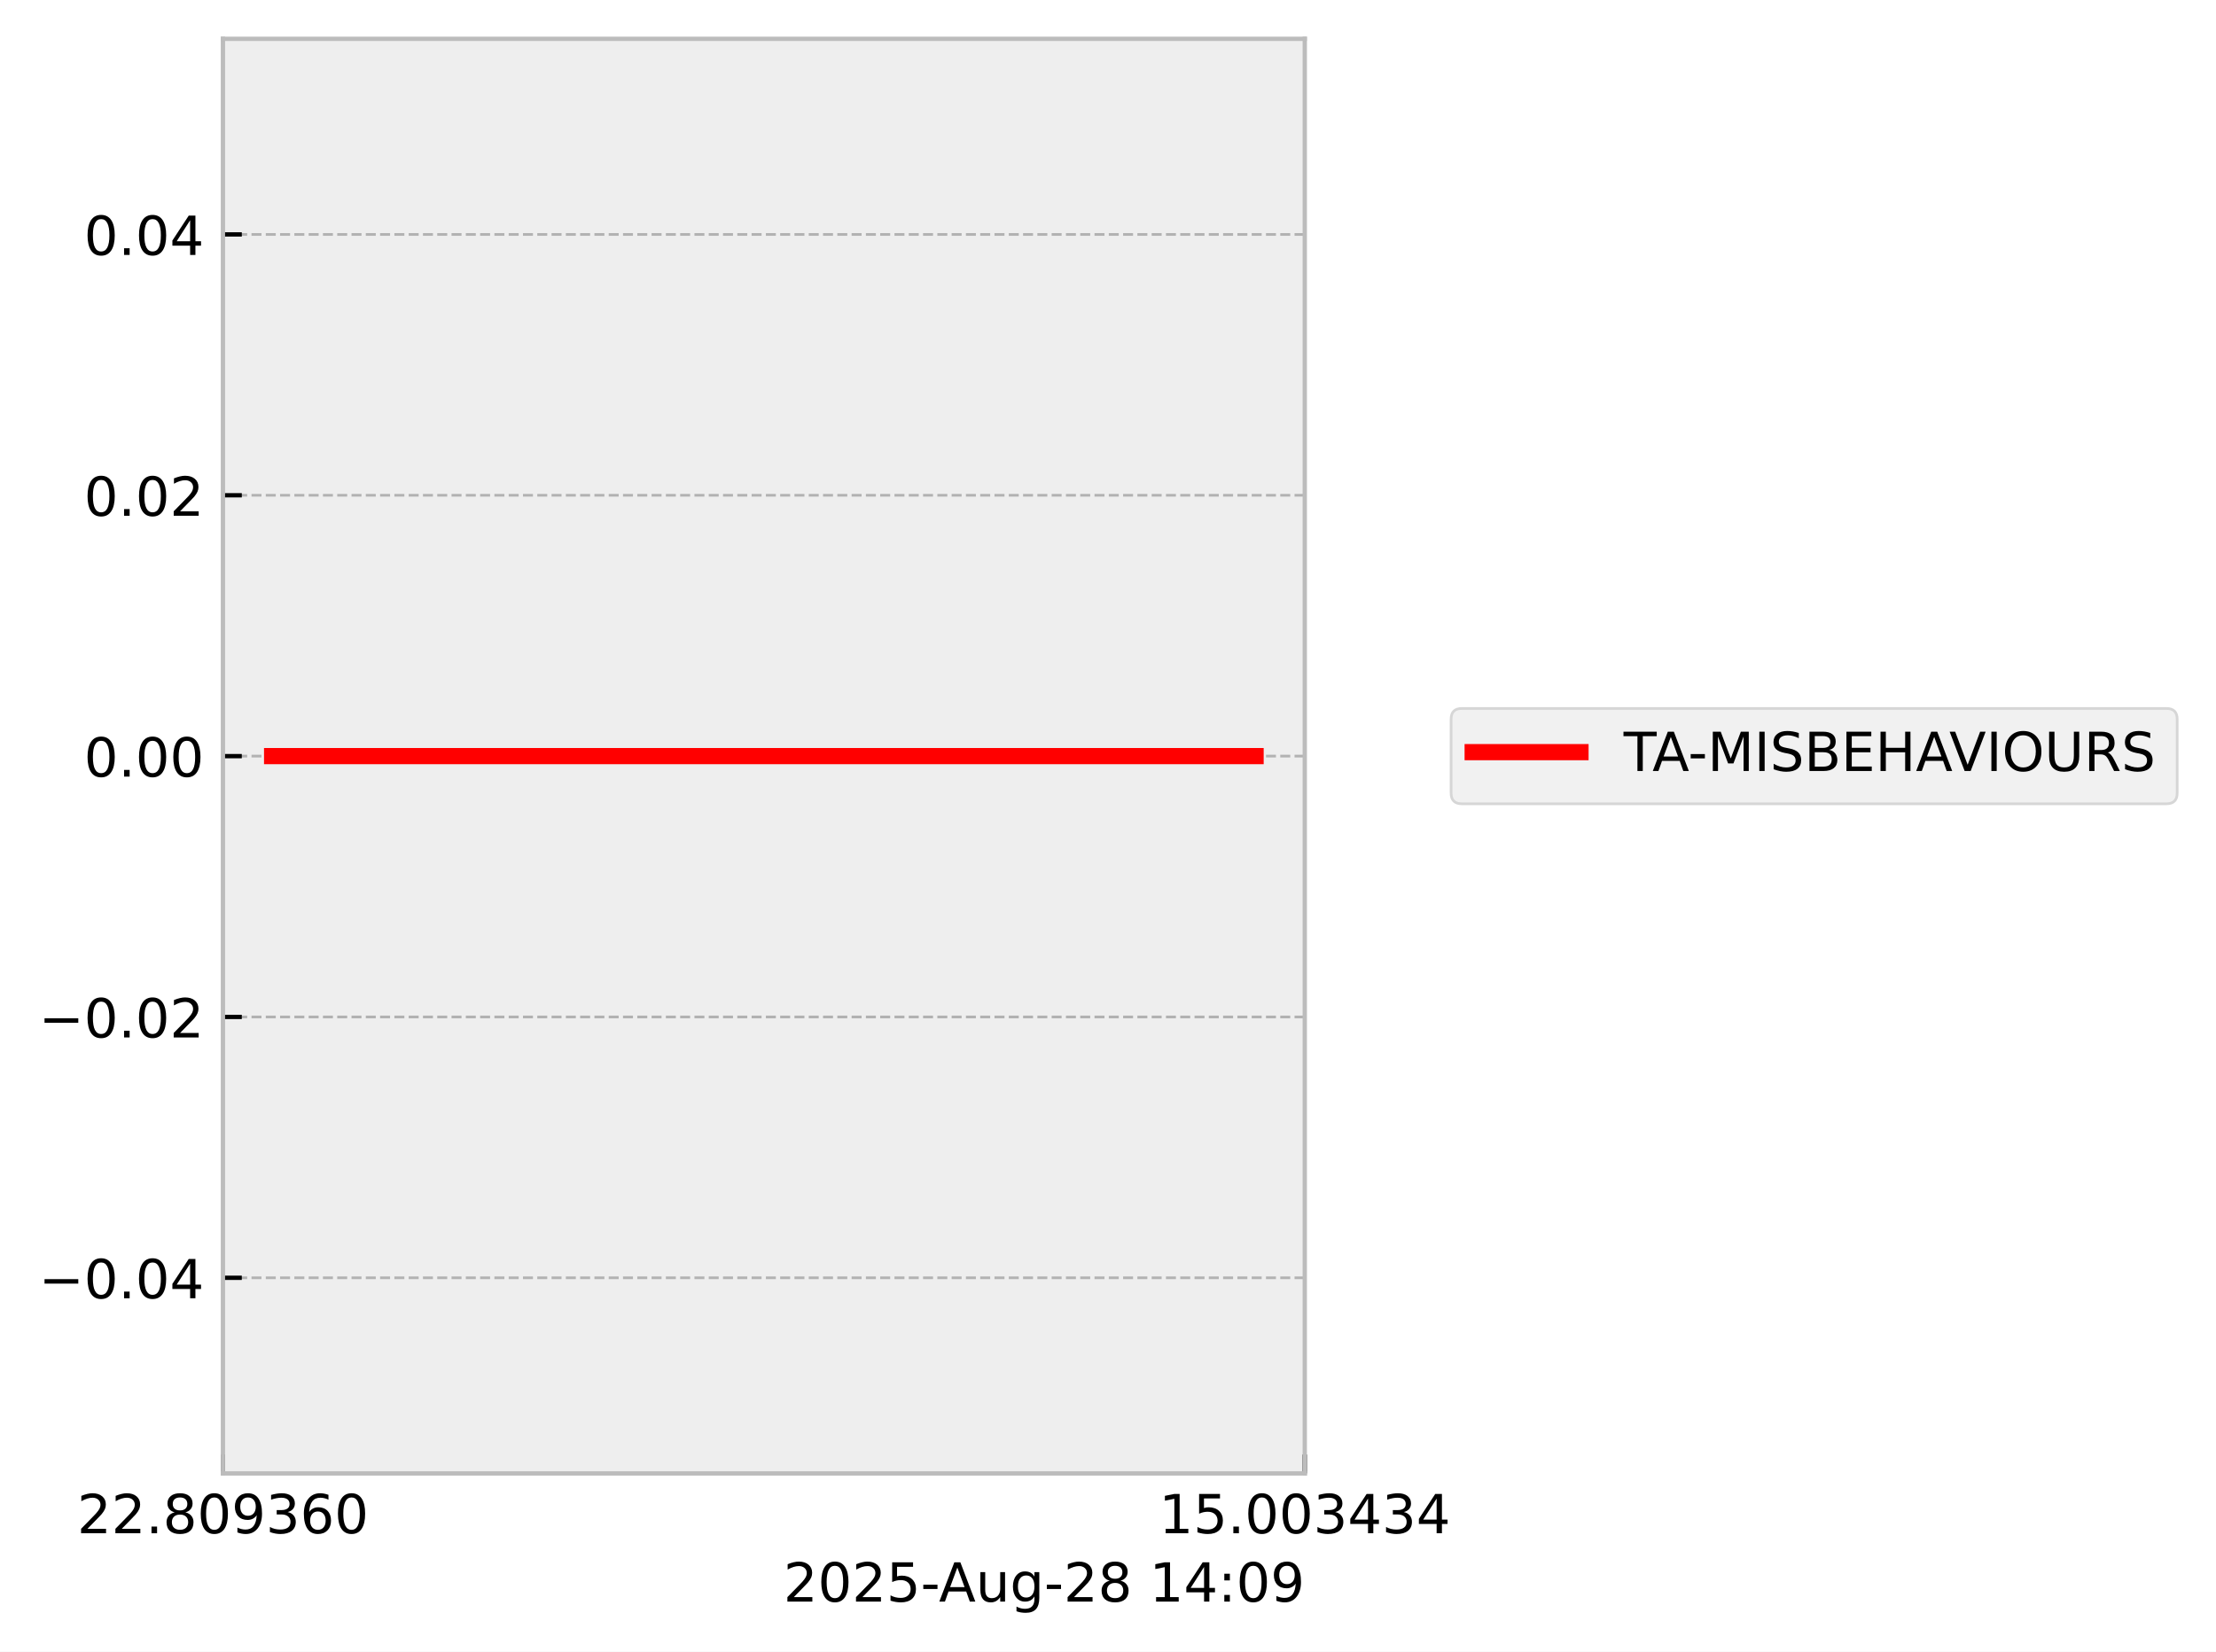
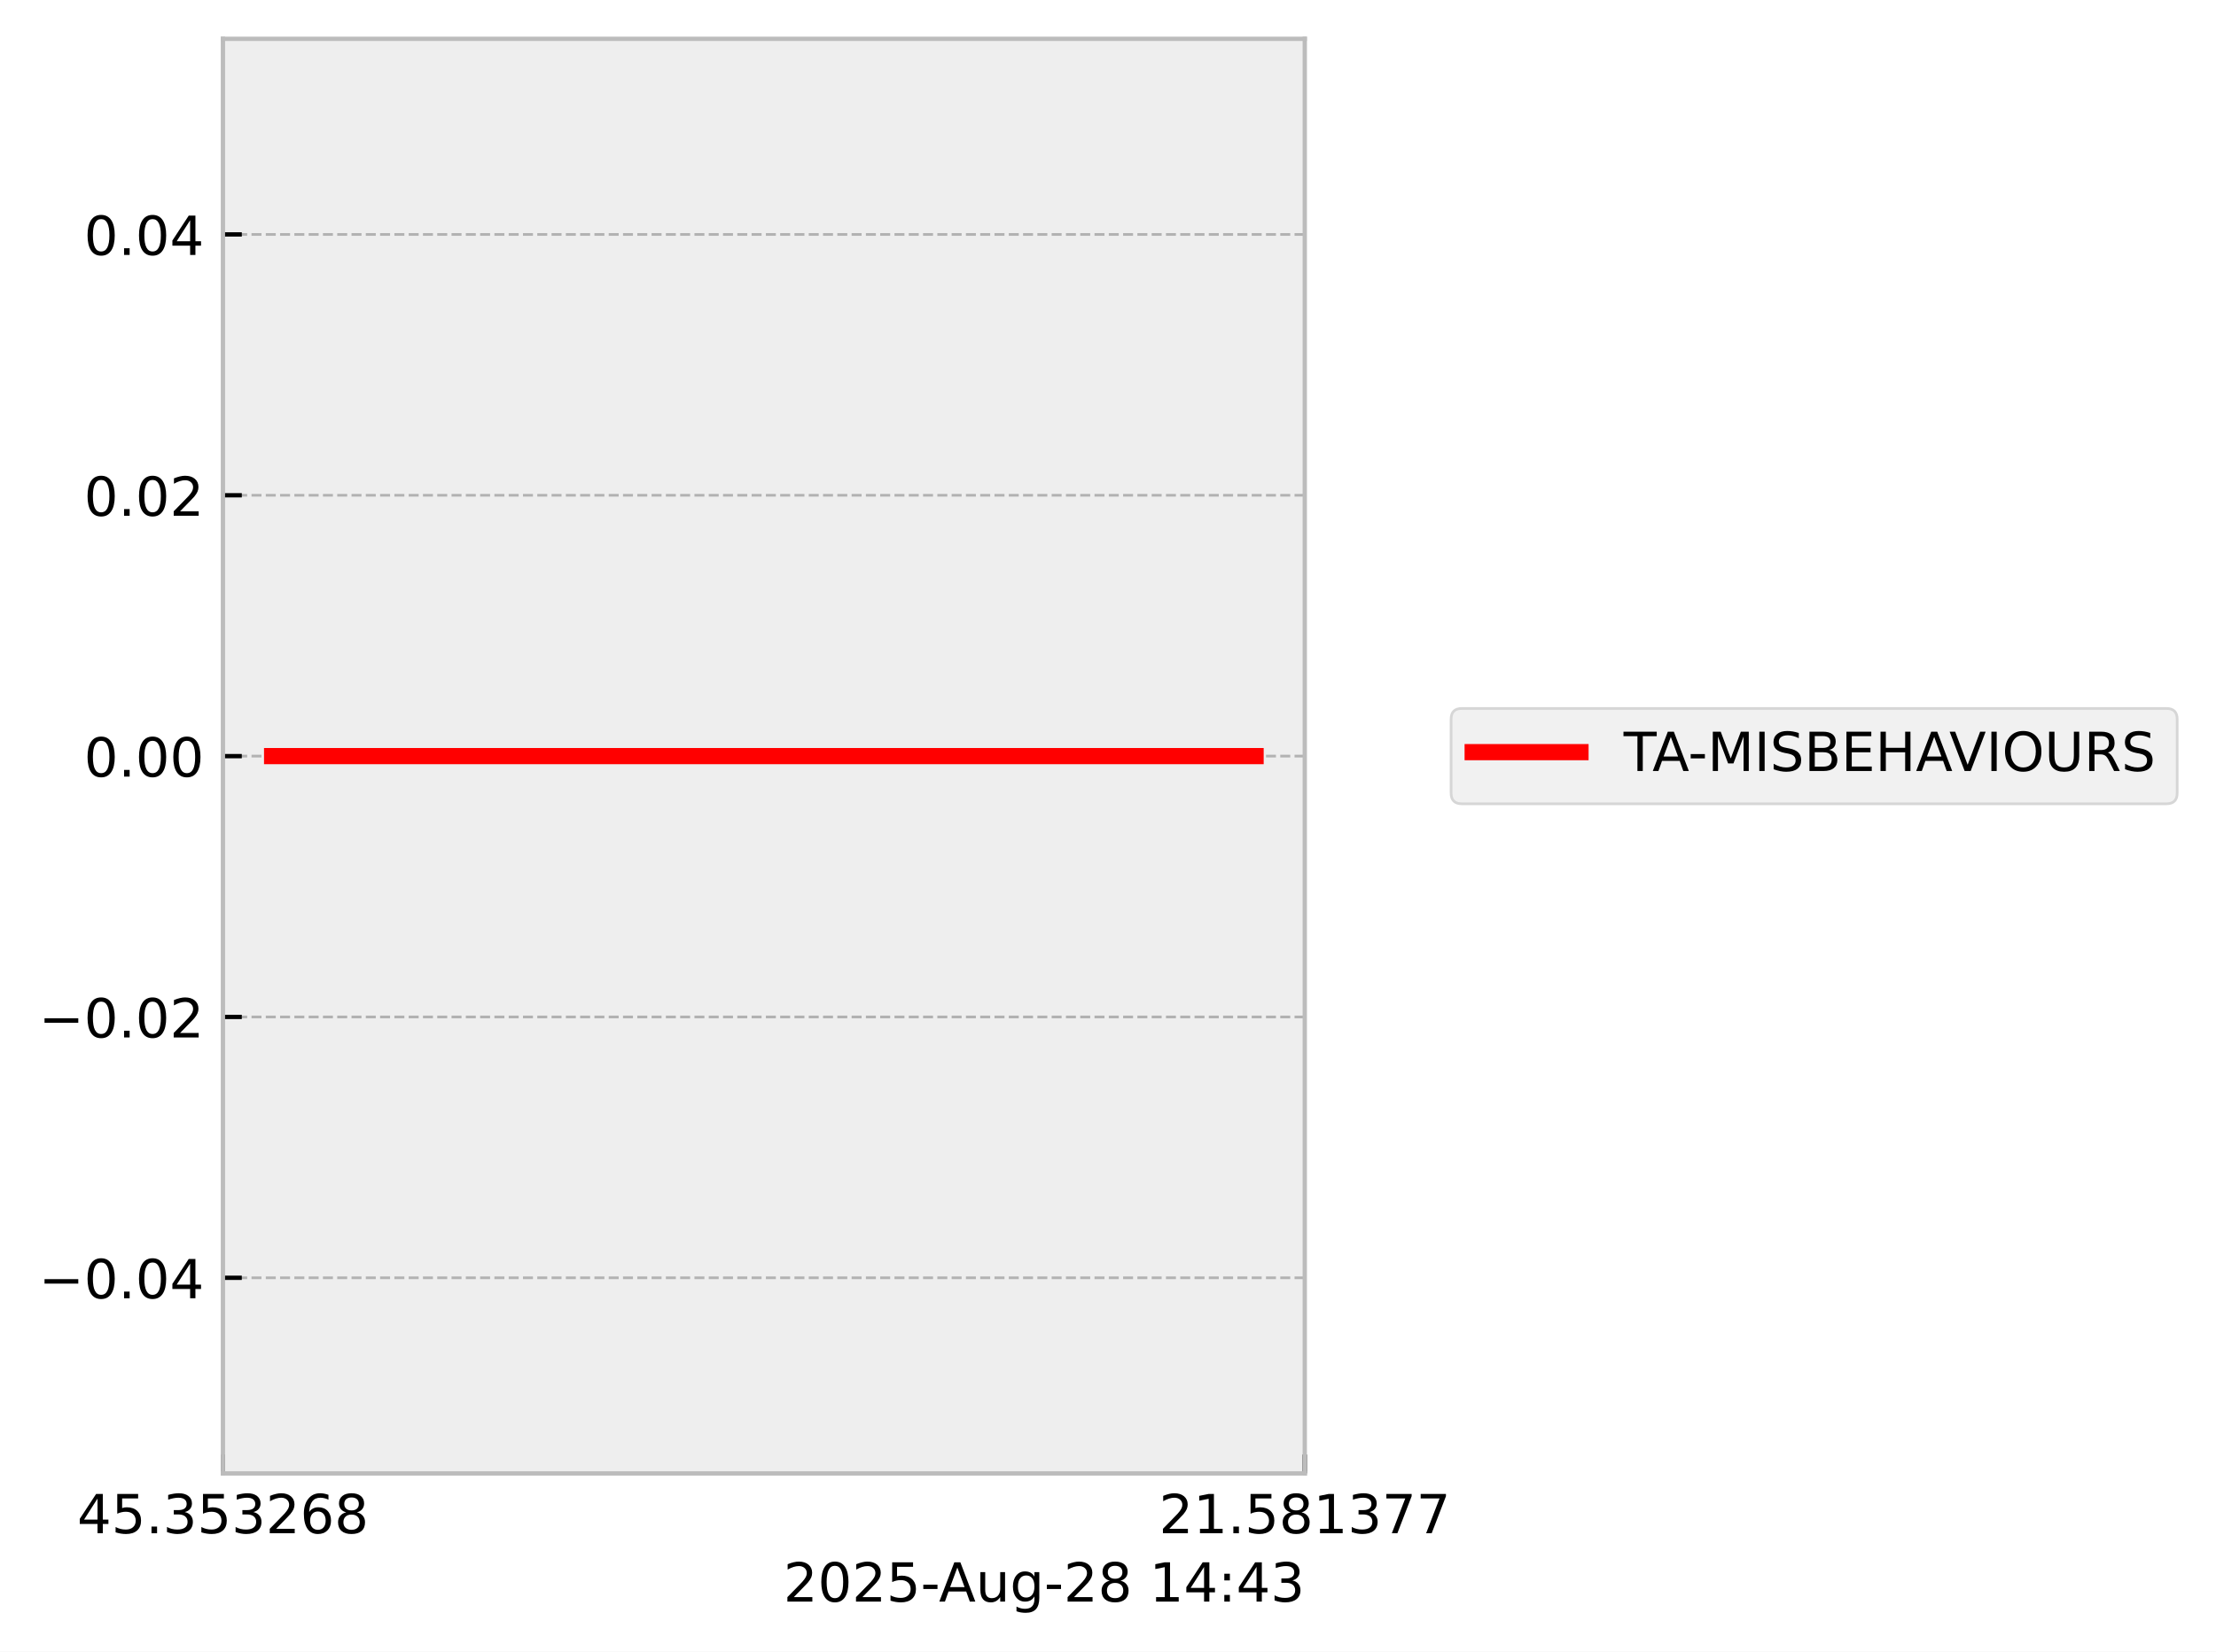
<svg xmlns="http://www.w3.org/2000/svg" xmlns:xlink="http://www.w3.org/1999/xlink" width="410.993pt" height="306.368pt" viewBox="0 0 410.993 306.368" version="1.1">
  <defs>
    <style type="text/css">*{stroke-linejoin: round; stroke-linecap: butt}</style>
  </defs>
  <g id="figure_1">
    <g id="patch_1">
      <path d="M 0 306.368  L 410.993 306.368  L 410.993 0  L 0 0  z " style="fill: #ffffff" />
    </g>
    <g id="axes_1">
      <g id="patch_2">
        <path d="M 41.345 273.312  L 241.991 273.312  L 241.991 7.2  L 41.345 7.2  z " style="fill: #eeeeee" />
      </g>
      <g id="matplotlib.axis_1">
        <g id="xtick_1">
          <g id="line2d_1">
-             <path d="M 41.345 273.312  L 41.345 7.2  " clip-path="url(#pc4b545ce1e)" style="fill: none; stroke-dasharray: 1.85,0.8; stroke-dashoffset: 0; stroke: #b2b2b2; stroke-width: 0.5" />
+             <path d="M 41.345 273.312  L 41.345 7.2  " clip-path="url(#p6ca23697ed)" style="fill: none; stroke-dasharray: 1.85,0.8; stroke-dashoffset: 0; stroke: #b2b2b2; stroke-width: 0.5" />
          </g>
          <g id="line2d_2">
            <defs>
-               <path id="ma4c4419c1c" d="M 0 0  L 0 -3.5  " style="stroke: #000000; stroke-width: 0.8" />
-             </defs>
-             <g>
-               <use xlink:href="#ma4c4419c1c" x="41.345" y="273.312" style="stroke: #000000; stroke-width: 0.8" />
+               <path id="m4a694cbfdb" d="M 0 0  L 0 -3.5  " style="stroke: #000000; stroke-width: 0.8" />
+             </defs>
+             <g>
+               <use xlink:href="#m4a694cbfdb" x="41.345" y="273.312" style="stroke: #000000; stroke-width: 0.8" />
            </g>
          </g>
          <g id="text_1">
            <g transform="translate(14.30625 284.4104) scale(0.1 -0.1)">
              <defs>
+                 <path id="DejaVuSans-34" d="M 2419 4116  L 825 1625  L 2419 1625  L 2419 4116  z M 2253 4666  L 3047 4666  L 3047 1625  L 3713 1625  L 3713 1100  L 3047 1100  L 3047 0  L 2419 0  L 2419 1100  L 313 1100  L 313 1709  L 2253 4666  z " transform="scale(0.015625)" />
+                 <path id="DejaVuSans-35" d="M 691 4666  L 3169 4666  L 3169 4134  L 1269 4134  L 1269 2991  Q 1406 3038 1543 3061  Q 1681 3084 1819 3084  Q 2600 3084 3056 2656  Q 3513 2228 3513 1497  Q 3513 744 3044 326  Q 2575 -91 1722 -91  Q 1428 -91 1123 -41  Q 819 9 494 109  L 494 744  Q 775 591 1075 516  Q 1375 441 1709 441  Q 2250 441 2565 725  Q 2881 1009 2881 1497  Q 2881 1984 2565 2268  Q 2250 2553 1709 2553  Q 1456 2553 1204 2497  Q 953 2441 691 2322  L 691 4666  z " transform="scale(0.015625)" />
+                 <path id="DejaVuSans-2e" d="M 684 794  L 1344 794  L 1344 0  L 684 0  L 684 794  z " transform="scale(0.015625)" />
+                 <path id="DejaVuSans-33" d="M 2597 2516  Q 3050 2419 3304 2112  Q 3559 1806 3559 1356  Q 3559 666 3084 287  Q 2609 -91 1734 -91  Q 1441 -91 1130 -33  Q 819 25 488 141  L 488 750  Q 750 597 1062 519  Q 1375 441 1716 441  Q 2309 441 2620 675  Q 2931 909 2931 1356  Q 2931 1769 2642 2001  Q 2353 2234 1838 2234  L 1294 2234  L 1294 2753  L 1863 2753  Q 2328 2753 2575 2939  Q 2822 3125 2822 3475  Q 2822 3834 2567 4026  Q 2313 4219 1838 4219  Q 1578 4219 1281 4162  Q 984 4106 628 3988  L 628 4550  Q 988 4650 1302 4700  Q 1616 4750 1894 4750  Q 2613 4750 3031 4423  Q 3450 4097 3450 3541  Q 3450 3153 3228 2886  Q 3006 2619 2597 2516  z " transform="scale(0.015625)" />
                <path id="DejaVuSans-32" d="M 1228 531  L 3431 531  L 3431 0  L 469 0  L 469 531  Q 828 903 1448 1529  Q 2069 2156 2228 2338  Q 2531 2678 2651 2914  Q 2772 3150 2772 3378  Q 2772 3750 2511 3984  Q 2250 4219 1831 4219  Q 1534 4219 1204 4116  Q 875 4013 500 3803  L 500 4441  Q 881 4594 1212 4672  Q 1544 4750 1819 4750  Q 2544 4750 2975 4387  Q 3406 4025 3406 3419  Q 3406 3131 3298 2873  Q 3191 2616 2906 2266  Q 2828 2175 2409 1742  Q 1991 1309 1228 531  z " transform="scale(0.015625)" />
-                 <path id="DejaVuSans-2e" d="M 684 794  L 1344 794  L 1344 0  L 684 0  L 684 794  z " transform="scale(0.015625)" />
+                 <path id="DejaVuSans-36" d="M 2113 2584  Q 1688 2584 1439 2293  Q 1191 2003 1191 1497  Q 1191 994 1439 701  Q 1688 409 2113 409  Q 2538 409 2786 701  Q 3034 994 3034 1497  Q 3034 2003 2786 2293  Q 2538 2584 2113 2584  z M 3366 4563  L 3366 3988  Q 3128 4100 2886 4159  Q 2644 4219 2406 4219  Q 1781 4219 1451 3797  Q 1122 3375 1075 2522  Q 1259 2794 1537 2939  Q 1816 3084 2150 3084  Q 2853 3084 3261 2657  Q 3669 2231 3669 1497  Q 3669 778 3244 343  Q 2819 -91 2113 -91  Q 1303 -91 875 529  Q 447 1150 447 2328  Q 447 3434 972 4092  Q 1497 4750 2381 4750  Q 2619 4750 2861 4703  Q 3103 4656 3366 4563  z " transform="scale(0.015625)" />
                <path id="DejaVuSans-38" d="M 2034 2216  Q 1584 2216 1326 1975  Q 1069 1734 1069 1313  Q 1069 891 1326 650  Q 1584 409 2034 409  Q 2484 409 2743 651  Q 3003 894 3003 1313  Q 3003 1734 2745 1975  Q 2488 2216 2034 2216  z M 1403 2484  Q 997 2584 770 2862  Q 544 3141 544 3541  Q 544 4100 942 4425  Q 1341 4750 2034 4750  Q 2731 4750 3128 4425  Q 3525 4100 3525 3541  Q 3525 3141 3298 2862  Q 3072 2584 2669 2484  Q 3125 2378 3379 2068  Q 3634 1759 3634 1313  Q 3634 634 3220 271  Q 2806 -91 2034 -91  Q 1263 -91 848 271  Q 434 634 434 1313  Q 434 1759 690 2068  Q 947 2378 1403 2484  z M 1172 3481  Q 1172 3119 1398 2916  Q 1625 2713 2034 2713  Q 2441 2713 2670 2916  Q 2900 3119 2900 3481  Q 2900 3844 2670 4047  Q 2441 4250 2034 4250  Q 1625 4250 1398 4047  Q 1172 3844 1172 3481  z " transform="scale(0.015625)" />
-                 <path id="DejaVuSans-30" d="M 2034 4250  Q 1547 4250 1301 3770  Q 1056 3291 1056 2328  Q 1056 1369 1301 889  Q 1547 409 2034 409  Q 2525 409 2770 889  Q 3016 1369 3016 2328  Q 3016 3291 2770 3770  Q 2525 4250 2034 4250  z M 2034 4750  Q 2819 4750 3233 4129  Q 3647 3509 3647 2328  Q 3647 1150 3233 529  Q 2819 -91 2034 -91  Q 1250 -91 836 529  Q 422 1150 422 2328  Q 422 3509 836 4129  Q 1250 4750 2034 4750  z " transform="scale(0.015625)" />
-                 <path id="DejaVuSans-39" d="M 703 97  L 703 672  Q 941 559 1184 500  Q 1428 441 1663 441  Q 2288 441 2617 861  Q 2947 1281 2994 2138  Q 2813 1869 2534 1725  Q 2256 1581 1919 1581  Q 1219 1581 811 2004  Q 403 2428 403 3163  Q 403 3881 828 4315  Q 1253 4750 1959 4750  Q 2769 4750 3195 4129  Q 3622 3509 3622 2328  Q 3622 1225 3098 567  Q 2575 -91 1691 -91  Q 1453 -91 1209 -44  Q 966 3 703 97  z M 1959 2075  Q 2384 2075 2632 2365  Q 2881 2656 2881 3163  Q 2881 3666 2632 3958  Q 2384 4250 1959 4250  Q 1534 4250 1286 3958  Q 1038 3666 1038 3163  Q 1038 2656 1286 2365  Q 1534 2075 1959 2075  z " transform="scale(0.015625)" />
-                 <path id="DejaVuSans-33" d="M 2597 2516  Q 3050 2419 3304 2112  Q 3559 1806 3559 1356  Q 3559 666 3084 287  Q 2609 -91 1734 -91  Q 1441 -91 1130 -33  Q 819 25 488 141  L 488 750  Q 750 597 1062 519  Q 1375 441 1716 441  Q 2309 441 2620 675  Q 2931 909 2931 1356  Q 2931 1769 2642 2001  Q 2353 2234 1838 2234  L 1294 2234  L 1294 2753  L 1863 2753  Q 2328 2753 2575 2939  Q 2822 3125 2822 3475  Q 2822 3834 2567 4026  Q 2313 4219 1838 4219  Q 1578 4219 1281 4162  Q 984 4106 628 3988  L 628 4550  Q 988 4650 1302 4700  Q 1616 4750 1894 4750  Q 2613 4750 3031 4423  Q 3450 4097 3450 3541  Q 3450 3153 3228 2886  Q 3006 2619 2597 2516  z " transform="scale(0.015625)" />
-                 <path id="DejaVuSans-36" d="M 2113 2584  Q 1688 2584 1439 2293  Q 1191 2003 1191 1497  Q 1191 994 1439 701  Q 1688 409 2113 409  Q 2538 409 2786 701  Q 3034 994 3034 1497  Q 3034 2003 2786 2293  Q 2538 2584 2113 2584  z M 3366 4563  L 3366 3988  Q 3128 4100 2886 4159  Q 2644 4219 2406 4219  Q 1781 4219 1451 3797  Q 1122 3375 1075 2522  Q 1259 2794 1537 2939  Q 1816 3084 2150 3084  Q 2853 3084 3261 2657  Q 3669 2231 3669 1497  Q 3669 778 3244 343  Q 2819 -91 2113 -91  Q 1303 -91 875 529  Q 447 1150 447 2328  Q 447 3434 972 4092  Q 1497 4750 2381 4750  Q 2619 4750 2861 4703  Q 3103 4656 3366 4563  z " transform="scale(0.015625)" />
              </defs>
-               <use xlink:href="#DejaVuSans-32" />
-               <use xlink:href="#DejaVuSans-32" transform="translate(63.62305 0)" />
+               <use xlink:href="#DejaVuSans-34" />
+               <use xlink:href="#DejaVuSans-35" transform="translate(63.62305 0)" />
              <use xlink:href="#DejaVuSans-2e" transform="translate(127.2461 0)" />
-               <use xlink:href="#DejaVuSans-38" transform="translate(159.0332 0)" />
-               <use xlink:href="#DejaVuSans-30" transform="translate(222.6562 0)" />
-               <use xlink:href="#DejaVuSans-39" transform="translate(286.2793 0)" />
-               <use xlink:href="#DejaVuSans-33" transform="translate(349.9023 0)" />
+               <use xlink:href="#DejaVuSans-33" transform="translate(159.0332 0)" />
+               <use xlink:href="#DejaVuSans-35" transform="translate(222.6562 0)" />
+               <use xlink:href="#DejaVuSans-33" transform="translate(286.2793 0)" />
+               <use xlink:href="#DejaVuSans-32" transform="translate(349.9023 0)" />
              <use xlink:href="#DejaVuSans-36" transform="translate(413.5254 0)" />
-               <use xlink:href="#DejaVuSans-30" transform="translate(477.1484 0)" />
+               <use xlink:href="#DejaVuSans-38" transform="translate(477.1484 0)" />
            </g>
          </g>
        </g>
        <g id="xtick_2">
          <g id="line2d_3">
-             <path d="M 241.991 273.312  L 241.991 7.2  " clip-path="url(#pc4b545ce1e)" style="fill: none; stroke-dasharray: 1.85,0.8; stroke-dashoffset: 0; stroke: #b2b2b2; stroke-width: 0.5" />
+             <path d="M 241.991 273.312  L 241.991 7.2  " clip-path="url(#p6ca23697ed)" style="fill: none; stroke-dasharray: 1.85,0.8; stroke-dashoffset: 0; stroke: #b2b2b2; stroke-width: 0.5" />
          </g>
          <g id="line2d_4">
            <g>
-               <use xlink:href="#ma4c4419c1c" x="241.991" y="273.312" style="stroke: #000000; stroke-width: 0.8" />
+               <use xlink:href="#m4a694cbfdb" x="241.991" y="273.312" style="stroke: #000000; stroke-width: 0.8" />
            </g>
          </g>
          <g id="text_2">
            <g transform="translate(214.9522 284.4104) scale(0.1 -0.1)">
              <defs>
                <path id="DejaVuSans-31" d="M 794 531  L 1825 531  L 1825 4091  L 703 3866  L 703 4441  L 1819 4666  L 2450 4666  L 2450 531  L 3481 531  L 3481 0  L 794 0  L 794 531  z " transform="scale(0.015625)" />
-                 <path id="DejaVuSans-35" d="M 691 4666  L 3169 4666  L 3169 4134  L 1269 4134  L 1269 2991  Q 1406 3038 1543 3061  Q 1681 3084 1819 3084  Q 2600 3084 3056 2656  Q 3513 2228 3513 1497  Q 3513 744 3044 326  Q 2575 -91 1722 -91  Q 1428 -91 1123 -41  Q 819 9 494 109  L 494 744  Q 775 591 1075 516  Q 1375 441 1709 441  Q 2250 441 2565 725  Q 2881 1009 2881 1497  Q 2881 1984 2565 2268  Q 2250 2553 1709 2553  Q 1456 2553 1204 2497  Q 953 2441 691 2322  L 691 4666  z " transform="scale(0.015625)" />
-                 <path id="DejaVuSans-34" d="M 2419 4116  L 825 1625  L 2419 1625  L 2419 4116  z M 2253 4666  L 3047 4666  L 3047 1625  L 3713 1625  L 3713 1100  L 3047 1100  L 3047 0  L 2419 0  L 2419 1100  L 313 1100  L 313 1709  L 2253 4666  z " transform="scale(0.015625)" />
+                 <path id="DejaVuSans-37" d="M 525 4666  L 3525 4666  L 3525 4397  L 1831 0  L 1172 0  L 2766 4134  L 525 4134  L 525 4666  z " transform="scale(0.015625)" />
              </defs>
-               <use xlink:href="#DejaVuSans-31" />
-               <use xlink:href="#DejaVuSans-35" transform="translate(63.62305 0)" />
+               <use xlink:href="#DejaVuSans-32" />
+               <use xlink:href="#DejaVuSans-31" transform="translate(63.62305 0)" />
              <use xlink:href="#DejaVuSans-2e" transform="translate(127.2461 0)" />
-               <use xlink:href="#DejaVuSans-30" transform="translate(159.0332 0)" />
-               <use xlink:href="#DejaVuSans-30" transform="translate(222.6562 0)" />
-               <use xlink:href="#DejaVuSans-33" transform="translate(286.2793 0)" />
-               <use xlink:href="#DejaVuSans-34" transform="translate(349.9023 0)" />
-               <use xlink:href="#DejaVuSans-33" transform="translate(413.5254 0)" />
-               <use xlink:href="#DejaVuSans-34" transform="translate(477.1484 0)" />
+               <use xlink:href="#DejaVuSans-35" transform="translate(159.0332 0)" />
+               <use xlink:href="#DejaVuSans-38" transform="translate(222.6562 0)" />
+               <use xlink:href="#DejaVuSans-31" transform="translate(286.2793 0)" />
+               <use xlink:href="#DejaVuSans-33" transform="translate(349.9023 0)" />
+               <use xlink:href="#DejaVuSans-37" transform="translate(413.5254 0)" />
+               <use xlink:href="#DejaVuSans-37" transform="translate(477.1484 0)" />
            </g>
          </g>
        </g>
        <g id="text_3">
          <g transform="translate(145.3022 297.0886) scale(0.1 -0.1)">
            <defs>
+               <path id="DejaVuSans-30" d="M 2034 4250  Q 1547 4250 1301 3770  Q 1056 3291 1056 2328  Q 1056 1369 1301 889  Q 1547 409 2034 409  Q 2525 409 2770 889  Q 3016 1369 3016 2328  Q 3016 3291 2770 3770  Q 2525 4250 2034 4250  z M 2034 4750  Q 2819 4750 3233 4129  Q 3647 3509 3647 2328  Q 3647 1150 3233 529  Q 2819 -91 2034 -91  Q 1250 -91 836 529  Q 422 1150 422 2328  Q 422 3509 836 4129  Q 1250 4750 2034 4750  z " transform="scale(0.015625)" />
              <path id="DejaVuSans-2d" d="M 313 2009  L 1997 2009  L 1997 1497  L 313 1497  L 313 2009  z " transform="scale(0.015625)" />
              <path id="DejaVuSans-41" d="M 2188 4044  L 1331 1722  L 3047 1722  L 2188 4044  z M 1831 4666  L 2547 4666  L 4325 0  L 3669 0  L 3244 1197  L 1141 1197  L 716 0  L 50 0  L 1831 4666  z " transform="scale(0.015625)" />
              <path id="DejaVuSans-75" d="M 544 1381  L 544 3500  L 1119 3500  L 1119 1403  Q 1119 906 1312 657  Q 1506 409 1894 409  Q 2359 409 2629 706  Q 2900 1003 2900 1516  L 2900 3500  L 3475 3500  L 3475 0  L 2900 0  L 2900 538  Q 2691 219 2414 64  Q 2138 -91 1772 -91  Q 1169 -91 856 284  Q 544 659 544 1381  z M 1991 3584  L 1991 3584  z " transform="scale(0.015625)" />
              <path id="DejaVuSans-67" d="M 2906 1791  Q 2906 2416 2648 2759  Q 2391 3103 1925 3103  Q 1463 3103 1205 2759  Q 947 2416 947 1791  Q 947 1169 1205 825  Q 1463 481 1925 481  Q 2391 481 2648 825  Q 2906 1169 2906 1791  z M 3481 434  Q 3481 -459 3084 -895  Q 2688 -1331 1869 -1331  Q 1566 -1331 1297 -1286  Q 1028 -1241 775 -1147  L 775 -588  Q 1028 -725 1275 -790  Q 1522 -856 1778 -856  Q 2344 -856 2625 -561  Q 2906 -266 2906 331  L 2906 616  Q 2728 306 2450 153  Q 2172 0 1784 0  Q 1141 0 747 490  Q 353 981 353 1791  Q 353 2603 747 3093  Q 1141 3584 1784 3584  Q 2172 3584 2450 3431  Q 2728 3278 2906 2969  L 2906 3500  L 3481 3500  L 3481 434  z " transform="scale(0.015625)" />
              <path id="DejaVuSans-20" transform="scale(0.015625)" />
              <path id="DejaVuSans-3a" d="M 750 794  L 1409 794  L 1409 0  L 750 0  L 750 794  z M 750 3309  L 1409 3309  L 1409 2516  L 750 2516  L 750 3309  z " transform="scale(0.015625)" />
            </defs>
            <use xlink:href="#DejaVuSans-32" />
            <use xlink:href="#DejaVuSans-30" transform="translate(63.62305 0)" />
            <use xlink:href="#DejaVuSans-32" transform="translate(127.2461 0)" />
            <use xlink:href="#DejaVuSans-35" transform="translate(190.8691 0)" />
            <use xlink:href="#DejaVuSans-2d" transform="translate(254.4922 0)" />
            <use xlink:href="#DejaVuSans-41" transform="translate(288.3262 0)" />
            <use xlink:href="#DejaVuSans-75" transform="translate(356.7344 0)" />
            <use xlink:href="#DejaVuSans-67" transform="translate(420.1133 0)" />
            <use xlink:href="#DejaVuSans-2d" transform="translate(483.5898 0)" />
            <use xlink:href="#DejaVuSans-32" transform="translate(519.6738 0)" />
            <use xlink:href="#DejaVuSans-38" transform="translate(583.2969 0)" />
            <use xlink:href="#DejaVuSans-20" transform="translate(646.9199 0)" />
            <use xlink:href="#DejaVuSans-31" transform="translate(678.707 0)" />
            <use xlink:href="#DejaVuSans-34" transform="translate(742.3301 0)" />
            <use xlink:href="#DejaVuSans-3a" transform="translate(805.9531 0)" />
-             <use xlink:href="#DejaVuSans-30" transform="translate(839.6445 0)" />
-             <use xlink:href="#DejaVuSans-39" transform="translate(903.2676 0)" />
+             <use xlink:href="#DejaVuSans-34" transform="translate(839.6445 0)" />
+             <use xlink:href="#DejaVuSans-33" transform="translate(903.2676 0)" />
          </g>
        </g>
      </g>
      <g id="matplotlib.axis_2">
        <g id="ytick_1">
          <g id="line2d_5">
-             <path d="M 41.345 237.024  L 241.991 237.024  " clip-path="url(#pc4b545ce1e)" style="fill: none; stroke-dasharray: 1.85,0.8; stroke-dashoffset: 0; stroke: #b2b2b2; stroke-width: 0.5" />
+             <path d="M 41.345 237.024  L 241.991 237.024  " clip-path="url(#p6ca23697ed)" style="fill: none; stroke-dasharray: 1.85,0.8; stroke-dashoffset: 0; stroke: #b2b2b2; stroke-width: 0.5" />
          </g>
          <g id="line2d_6">
            <defs>
-               <path id="ma948733b25" d="M 0 0  L 3.5 0  " style="stroke: #000000; stroke-width: 0.8" />
-             </defs>
-             <g>
-               <use xlink:href="#ma948733b25" x="41.345" y="237.024" style="stroke: #000000; stroke-width: 0.8" />
+               <path id="ma42c79c1d1" d="M 0 0  L 3.5 0  " style="stroke: #000000; stroke-width: 0.8" />
+             </defs>
+             <g>
+               <use xlink:href="#ma42c79c1d1" x="41.345" y="237.024" style="stroke: #000000; stroke-width: 0.8" />
            </g>
          </g>
          <g id="text_4">
            <g transform="translate(7.2 240.8232) scale(0.1 -0.1)">
              <defs>
                <path id="DejaVuSans-2212" d="M 678 2272  L 4684 2272  L 4684 1741  L 678 1741  L 678 2272  z " transform="scale(0.015625)" />
              </defs>
              <use xlink:href="#DejaVuSans-2212" />
              <use xlink:href="#DejaVuSans-30" transform="translate(83.78906 0)" />
              <use xlink:href="#DejaVuSans-2e" transform="translate(147.4121 0)" />
              <use xlink:href="#DejaVuSans-30" transform="translate(179.1992 0)" />
              <use xlink:href="#DejaVuSans-34" transform="translate(242.8223 0)" />
            </g>
          </g>
        </g>
        <g id="ytick_2">
          <g id="line2d_7">
-             <path d="M 41.345 188.64  L 241.991 188.64  " clip-path="url(#pc4b545ce1e)" style="fill: none; stroke-dasharray: 1.85,0.8; stroke-dashoffset: 0; stroke: #b2b2b2; stroke-width: 0.5" />
+             <path d="M 41.345 188.64  L 241.991 188.64  " clip-path="url(#p6ca23697ed)" style="fill: none; stroke-dasharray: 1.85,0.8; stroke-dashoffset: 0; stroke: #b2b2b2; stroke-width: 0.5" />
          </g>
          <g id="line2d_8">
            <g>
-               <use xlink:href="#ma948733b25" x="41.345" y="188.64" style="stroke: #000000; stroke-width: 0.8" />
+               <use xlink:href="#ma42c79c1d1" x="41.345" y="188.64" style="stroke: #000000; stroke-width: 0.8" />
            </g>
          </g>
          <g id="text_5">
            <g transform="translate(7.2 192.4392) scale(0.1 -0.1)">
              <use xlink:href="#DejaVuSans-2212" />
              <use xlink:href="#DejaVuSans-30" transform="translate(83.78906 0)" />
              <use xlink:href="#DejaVuSans-2e" transform="translate(147.4121 0)" />
              <use xlink:href="#DejaVuSans-30" transform="translate(179.1992 0)" />
              <use xlink:href="#DejaVuSans-32" transform="translate(242.8223 0)" />
            </g>
          </g>
        </g>
        <g id="ytick_3">
          <g id="line2d_9">
-             <path d="M 41.345 140.256  L 241.991 140.256  " clip-path="url(#pc4b545ce1e)" style="fill: none; stroke-dasharray: 1.85,0.8; stroke-dashoffset: 0; stroke: #b2b2b2; stroke-width: 0.5" />
+             <path d="M 41.345 140.256  L 241.991 140.256  " clip-path="url(#p6ca23697ed)" style="fill: none; stroke-dasharray: 1.85,0.8; stroke-dashoffset: 0; stroke: #b2b2b2; stroke-width: 0.5" />
          </g>
          <g id="line2d_10">
            <g>
-               <use xlink:href="#ma948733b25" x="41.345" y="140.256" style="stroke: #000000; stroke-width: 0.8" />
+               <use xlink:href="#ma42c79c1d1" x="41.345" y="140.256" style="stroke: #000000; stroke-width: 0.8" />
            </g>
          </g>
          <g id="text_6">
            <g transform="translate(15.57969 144.0552) scale(0.1 -0.1)">
              <use xlink:href="#DejaVuSans-30" />
              <use xlink:href="#DejaVuSans-2e" transform="translate(63.62305 0)" />
              <use xlink:href="#DejaVuSans-30" transform="translate(95.41016 0)" />
              <use xlink:href="#DejaVuSans-30" transform="translate(159.0332 0)" />
            </g>
          </g>
        </g>
        <g id="ytick_4">
          <g id="line2d_11">
-             <path d="M 41.345 91.872  L 241.991 91.872  " clip-path="url(#pc4b545ce1e)" style="fill: none; stroke-dasharray: 1.85,0.8; stroke-dashoffset: 0; stroke: #b2b2b2; stroke-width: 0.5" />
+             <path d="M 41.345 91.872  L 241.991 91.872  " clip-path="url(#p6ca23697ed)" style="fill: none; stroke-dasharray: 1.85,0.8; stroke-dashoffset: 0; stroke: #b2b2b2; stroke-width: 0.5" />
          </g>
          <g id="line2d_12">
            <g>
-               <use xlink:href="#ma948733b25" x="41.345" y="91.872" style="stroke: #000000; stroke-width: 0.8" />
+               <use xlink:href="#ma42c79c1d1" x="41.345" y="91.872" style="stroke: #000000; stroke-width: 0.8" />
            </g>
          </g>
          <g id="text_7">
            <g transform="translate(15.57969 95.67122) scale(0.1 -0.1)">
              <use xlink:href="#DejaVuSans-30" />
              <use xlink:href="#DejaVuSans-2e" transform="translate(63.62305 0)" />
              <use xlink:href="#DejaVuSans-30" transform="translate(95.41016 0)" />
              <use xlink:href="#DejaVuSans-32" transform="translate(159.0332 0)" />
            </g>
          </g>
        </g>
        <g id="ytick_5">
          <g id="line2d_13">
-             <path d="M 41.345 43.488  L 241.991 43.488  " clip-path="url(#pc4b545ce1e)" style="fill: none; stroke-dasharray: 1.85,0.8; stroke-dashoffset: 0; stroke: #b2b2b2; stroke-width: 0.5" />
+             <path d="M 41.345 43.488  L 241.991 43.488  " clip-path="url(#p6ca23697ed)" style="fill: none; stroke-dasharray: 1.85,0.8; stroke-dashoffset: 0; stroke: #b2b2b2; stroke-width: 0.5" />
          </g>
          <g id="line2d_14">
            <g>
-               <use xlink:href="#ma948733b25" x="41.345" y="43.488" style="stroke: #000000; stroke-width: 0.8" />
+               <use xlink:href="#ma42c79c1d1" x="41.345" y="43.488" style="stroke: #000000; stroke-width: 0.8" />
            </g>
          </g>
          <g id="text_8">
            <g transform="translate(15.57969 47.28722) scale(0.1 -0.1)">
              <use xlink:href="#DejaVuSans-30" />
              <use xlink:href="#DejaVuSans-2e" transform="translate(63.62305 0)" />
              <use xlink:href="#DejaVuSans-30" transform="translate(95.41016 0)" />
              <use xlink:href="#DejaVuSans-34" transform="translate(159.0332 0)" />
            </g>
          </g>
        </g>
      </g>
      <g id="line2d_15">
-         <path d="M 50.466 140.256  L 207.551 140.256  L 227.721 140.256  L 232.487 140.256  L 232.871 140.256  " clip-path="url(#pc4b545ce1e)" style="fill: none; stroke: #ff0000; stroke-width: 3; stroke-linecap: square" />
+         <path d="M 50.466 140.256  L 203.687 140.256  L 223.361 140.256  L 228.009 140.256  L 232.192 140.256  L 232.871 140.256  " clip-path="url(#p6ca23697ed)" style="fill: none; stroke: #ff0000; stroke-width: 3; stroke-linecap: square" />
      </g>
      <g id="patch_3">
        <path d="M 41.345 273.312  L 41.345 7.2  " style="fill: none; stroke: #bcbcbc; stroke-width: 0.8; stroke-linejoin: miter; stroke-linecap: square" />
      </g>
      <g id="patch_4">
        <path d="M 241.991 273.312  L 241.991 7.2  " style="fill: none; stroke: #bcbcbc; stroke-width: 0.8; stroke-linejoin: miter; stroke-linecap: square" />
      </g>
      <g id="patch_5">
        <path d="M 41.345 273.312  L 241.991 273.312  " style="fill: none; stroke: #bcbcbc; stroke-width: 0.8; stroke-linejoin: miter; stroke-linecap: square" />
      </g>
      <g id="patch_6">
        <path d="M 41.345 7.2  L 241.991 7.2  " style="fill: none; stroke: #bcbcbc; stroke-width: 0.8; stroke-linejoin: miter; stroke-linecap: square" />
      </g>
    </g>
    <g id="axes_2">
      <g id="legend_1">
        <g id="patch_7">
          <path d="M 271.129 149.095  L 401.793 149.095  Q 403.793 149.095 403.793 147.095  L 403.793 133.417  Q 403.793 131.417 401.793 131.417  L 271.129 131.417  Q 269.129 131.417 269.129 133.417  L 269.129 147.095  Q 269.129 149.095 271.129 149.095  z " style="fill: #eeeeee; opacity: 0.8; stroke: #cccccc; stroke-width: 0.5; stroke-linejoin: miter" />
        </g>
        <g id="line2d_16">
          <path d="M 273.129 139.515  L 283.129 139.515  L 293.129 139.515  " style="fill: none; stroke: #ff0000; stroke-width: 3; stroke-linecap: square" />
        </g>
        <g id="text_9">
          <g transform="translate(301.129 143.0154) scale(0.1 -0.1)">
            <defs>
              <path id="DejaVuSans-54" d="M -19 4666  L 3928 4666  L 3928 4134  L 2272 4134  L 2272 0  L 1638 0  L 1638 4134  L -19 4134  L -19 4666  z " transform="scale(0.015625)" />
              <path id="DejaVuSans-4d" d="M 628 4666  L 1569 4666  L 2759 1491  L 3956 4666  L 4897 4666  L 4897 0  L 4281 0  L 4281 4097  L 3078 897  L 2444 897  L 1241 4097  L 1241 0  L 628 0  L 628 4666  z " transform="scale(0.015625)" />
              <path id="DejaVuSans-49" d="M 628 4666  L 1259 4666  L 1259 0  L 628 0  L 628 4666  z " transform="scale(0.015625)" />
              <path id="DejaVuSans-53" d="M 3425 4513  L 3425 3897  Q 3066 4069 2747 4153  Q 2428 4238 2131 4238  Q 1616 4238 1336 4038  Q 1056 3838 1056 3469  Q 1056 3159 1242 3001  Q 1428 2844 1947 2747  L 2328 2669  Q 3034 2534 3370 2195  Q 3706 1856 3706 1288  Q 3706 609 3251 259  Q 2797 -91 1919 -91  Q 1588 -91 1214 -16  Q 841 59 441 206  L 441 856  Q 825 641 1194 531  Q 1563 422 1919 422  Q 2459 422 2753 634  Q 3047 847 3047 1241  Q 3047 1584 2836 1778  Q 2625 1972 2144 2069  L 1759 2144  Q 1053 2284 737 2584  Q 422 2884 422 3419  Q 422 4038 858 4394  Q 1294 4750 2059 4750  Q 2388 4750 2728 4690  Q 3069 4631 3425 4513  z " transform="scale(0.015625)" />
              <path id="DejaVuSans-42" d="M 1259 2228  L 1259 519  L 2272 519  Q 2781 519 3026 730  Q 3272 941 3272 1375  Q 3272 1813 3026 2020  Q 2781 2228 2272 2228  L 1259 2228  z M 1259 4147  L 1259 2741  L 2194 2741  Q 2656 2741 2882 2914  Q 3109 3088 3109 3444  Q 3109 3797 2882 3972  Q 2656 4147 2194 4147  L 1259 4147  z M 628 4666  L 2241 4666  Q 2963 4666 3353 4366  Q 3744 4066 3744 3513  Q 3744 3084 3544 2831  Q 3344 2578 2956 2516  Q 3422 2416 3680 2098  Q 3938 1781 3938 1306  Q 3938 681 3513 340  Q 3088 0 2303 0  L 628 0  L 628 4666  z " transform="scale(0.015625)" />
              <path id="DejaVuSans-45" d="M 628 4666  L 3578 4666  L 3578 4134  L 1259 4134  L 1259 2753  L 3481 2753  L 3481 2222  L 1259 2222  L 1259 531  L 3634 531  L 3634 0  L 628 0  L 628 4666  z " transform="scale(0.015625)" />
              <path id="DejaVuSans-48" d="M 628 4666  L 1259 4666  L 1259 2753  L 3553 2753  L 3553 4666  L 4184 4666  L 4184 0  L 3553 0  L 3553 2222  L 1259 2222  L 1259 0  L 628 0  L 628 4666  z " transform="scale(0.015625)" />
              <path id="DejaVuSans-56" d="M 1831 0  L 50 4666  L 709 4666  L 2188 738  L 3669 4666  L 4325 4666  L 2547 0  L 1831 0  z " transform="scale(0.015625)" />
              <path id="DejaVuSans-4f" d="M 2522 4238  Q 1834 4238 1429 3725  Q 1025 3213 1025 2328  Q 1025 1447 1429 934  Q 1834 422 2522 422  Q 3209 422 3611 934  Q 4013 1447 4013 2328  Q 4013 3213 3611 3725  Q 3209 4238 2522 4238  z M 2522 4750  Q 3503 4750 4090 4092  Q 4678 3434 4678 2328  Q 4678 1225 4090 567  Q 3503 -91 2522 -91  Q 1538 -91 948 565  Q 359 1222 359 2328  Q 359 3434 948 4092  Q 1538 4750 2522 4750  z " transform="scale(0.015625)" />
              <path id="DejaVuSans-55" d="M 556 4666  L 1191 4666  L 1191 1831  Q 1191 1081 1462 751  Q 1734 422 2344 422  Q 2950 422 3222 751  Q 3494 1081 3494 1831  L 3494 4666  L 4128 4666  L 4128 1753  Q 4128 841 3676 375  Q 3225 -91 2344 -91  Q 1459 -91 1007 375  Q 556 841 556 1753  L 556 4666  z " transform="scale(0.015625)" />
              <path id="DejaVuSans-52" d="M 2841 2188  Q 3044 2119 3236 1894  Q 3428 1669 3622 1275  L 4263 0  L 3584 0  L 2988 1197  Q 2756 1666 2539 1819  Q 2322 1972 1947 1972  L 1259 1972  L 1259 0  L 628 0  L 628 4666  L 2053 4666  Q 2853 4666 3247 4331  Q 3641 3997 3641 3322  Q 3641 2881 3436 2590  Q 3231 2300 2841 2188  z M 1259 4147  L 1259 2491  L 2053 2491  Q 2509 2491 2742 2702  Q 2975 2913 2975 3322  Q 2975 3731 2742 3939  Q 2509 4147 2053 4147  L 1259 4147  z " transform="scale(0.015625)" />
            </defs>
            <use xlink:href="#DejaVuSans-54" />
            <use xlink:href="#DejaVuSans-41" transform="translate(53.33398 0)" />
            <use xlink:href="#DejaVuSans-2d" transform="translate(119.4922 0)" />
            <use xlink:href="#DejaVuSans-4d" transform="translate(155.5762 0)" />
            <use xlink:href="#DejaVuSans-49" transform="translate(241.8555 0)" />
            <use xlink:href="#DejaVuSans-53" transform="translate(271.3477 0)" />
            <use xlink:href="#DejaVuSans-42" transform="translate(334.8242 0)" />
            <use xlink:href="#DejaVuSans-45" transform="translate(403.4277 0)" />
            <use xlink:href="#DejaVuSans-48" transform="translate(466.6113 0)" />
            <use xlink:href="#DejaVuSans-41" transform="translate(541.8066 0)" />
            <use xlink:href="#DejaVuSans-56" transform="translate(603.8398 0)" />
            <use xlink:href="#DejaVuSans-49" transform="translate(672.248 0)" />
            <use xlink:href="#DejaVuSans-4f" transform="translate(701.7402 0)" />
            <use xlink:href="#DejaVuSans-55" transform="translate(780.4512 0)" />
            <use xlink:href="#DejaVuSans-52" transform="translate(853.6445 0)" />
            <use xlink:href="#DejaVuSans-53" transform="translate(923.127 0)" />
          </g>
        </g>
      </g>
    </g>
  </g>
  <defs>
-     <clipPath id="pc4b545ce1e">
+     <clipPath id="p6ca23697ed">
      <rect x="41.345" y="7.2" width="200.646" height="266.112" />
    </clipPath>
  </defs>
</svg>
